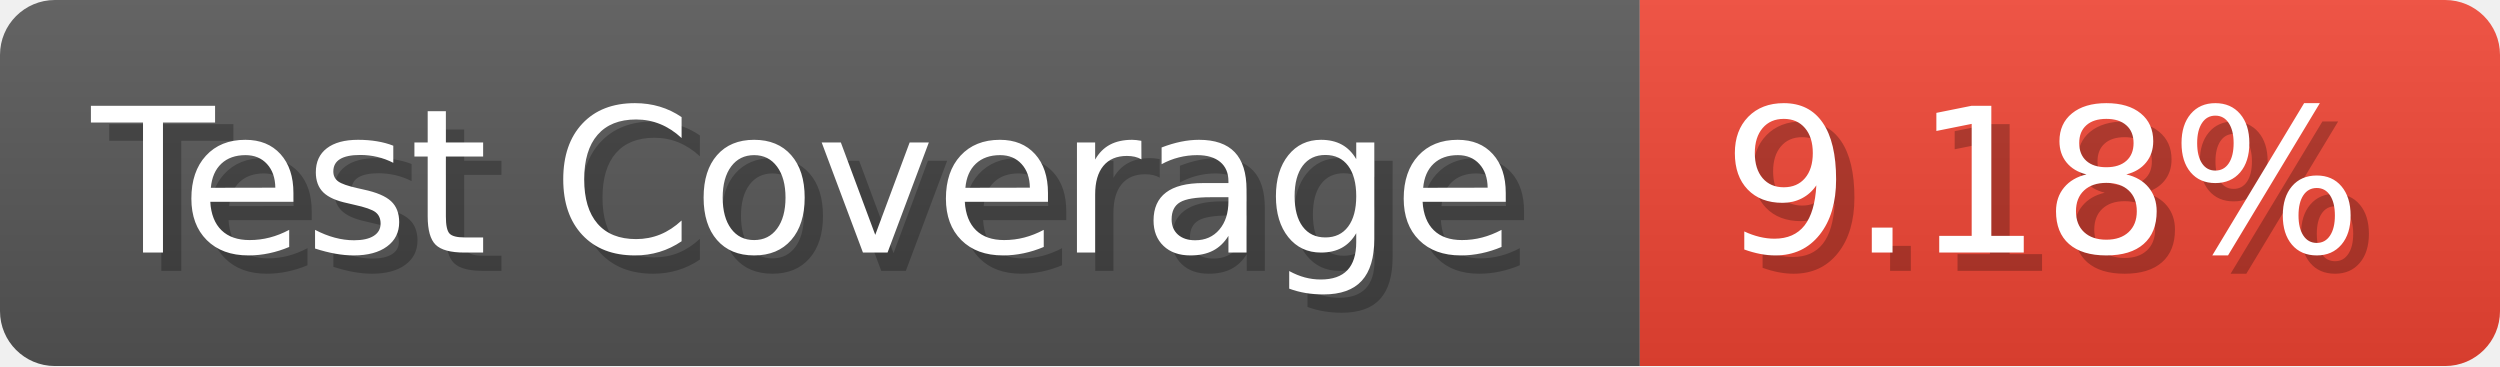
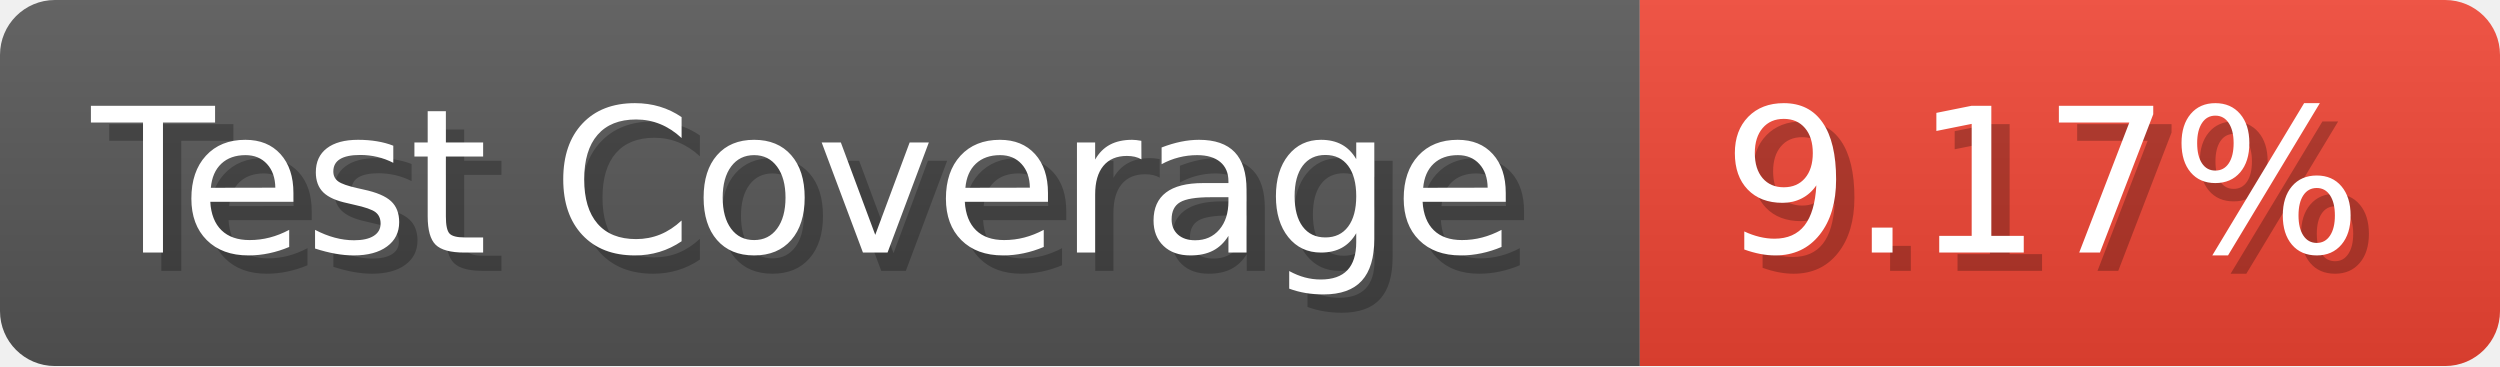
- <svg xmlns="http://www.w3.org/2000/svg" width="136.6" height="20" viewBox="0 0 1366 200" role="img" aria-label="Test Coverage: 9.18%">
+ <svg xmlns="http://www.w3.org/2000/svg" width="136.6" height="20" viewBox="0 0 1366 200" role="img" aria-label="Test Coverage: 9.17%">
  <linearGradient id="a" x2="0" y2="100%">
    <stop offset="0" stop-opacity=".1" stop-color="#EEE" />
    <stop offset="1" stop-opacity=".1" />
  </linearGradient>
  <mask id="m">
    <rect width="1366" height="200" rx="30" fill="#FFF" />
  </mask>
  <g mask="url(#m)">
    <rect width="896" height="200" fill="#555" />
    <rect width="470" height="200" fill="#E43" x="896" />
    <rect width="1366" height="200" fill="url(#a)" />
  </g>
  <g aria-hidden="true" fill="#fff" text-anchor="start" font-family="Verdana,DejaVu Sans,sans-serif" font-size="110">
    <text x="60" y="148" textLength="796" fill="#000" opacity="0.25">Test Coverage</text>
    <text x="50" y="138" textLength="796">Test Coverage</text>
-     <text x="951" y="148" textLength="370" fill="#000" opacity="0.25">9.18%</text>
-     <text x="941" y="138" textLength="370">9.18%</text>
+     <text x="951" y="148" textLength="370" fill="#000" opacity="0.25">9.17%</text>
+     <text x="941" y="138" textLength="370">9.17%</text>
  </g>
</svg>
